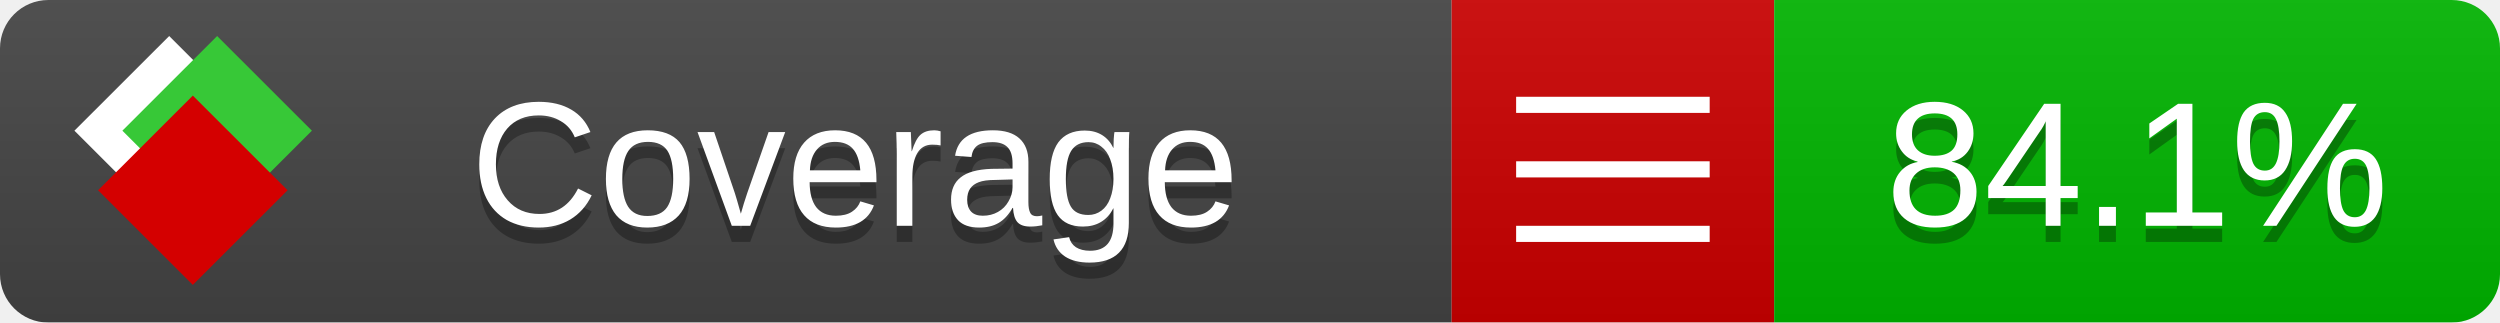
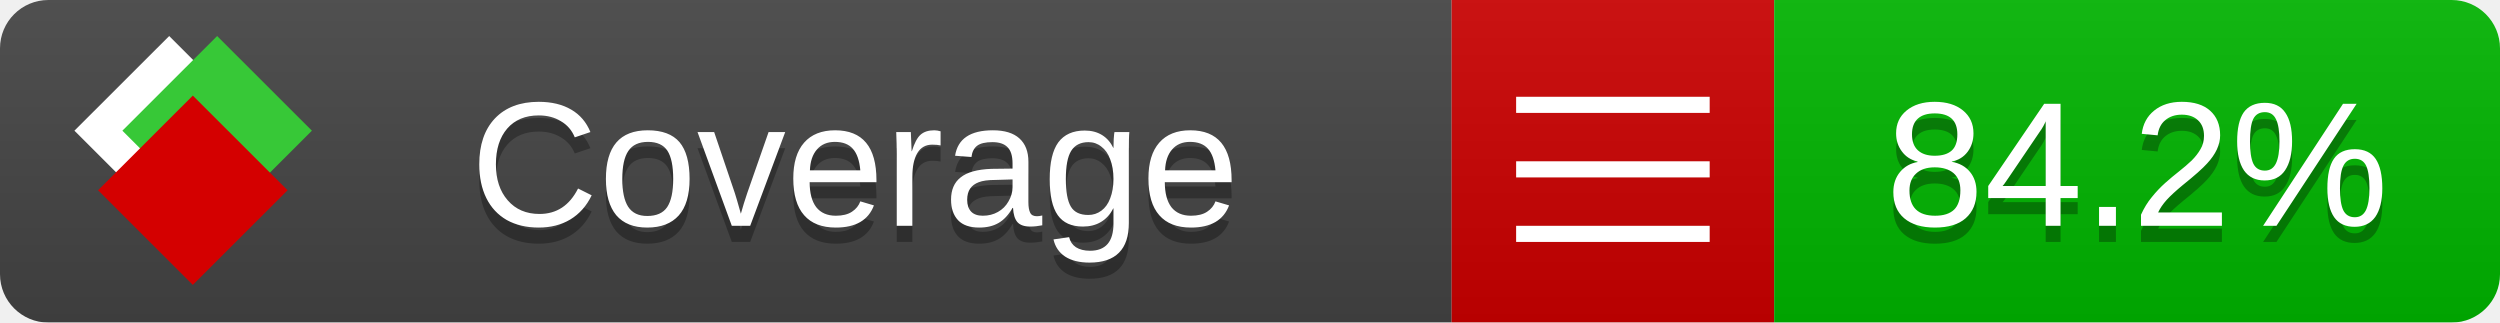
<svg xmlns="http://www.w3.org/2000/svg" xmlns:xlink="http://www.w3.org/1999/xlink" width="155" height="20">
  <style type="text/css">
          
            @keyframes fade1 {
                0% { visibility: visible; opacity: 1; }
               23% { visibility: visible; opacity: 1; }
               25% { visibility: hidden; opacity: 0; }
               48% { visibility: hidden; opacity: 0; }
               50% { visibility: hidden; opacity: 0; }
               73% { visibility: hidden; opacity: 0; }
               75% { visibility: hidden; opacity: 0; }
               98% { visibility: hidden; opacity: 0; }
              100% { visibility: visible; opacity: 1; }
            }
            @keyframes fade2 {
                0% { visibility: hidden; opacity: 0; }
               23% { visibility: hidden; opacity: 0; }
               25% { visibility: visible; opacity: 1; }
               48% { visibility: visible; opacity: 1; }
               50% { visibility: hidden; opacity: 0; }
               73% { visibility: hidden; opacity: 0; }
               75% { visibility: hidden; opacity: 0; }
               98% { visibility: hidden; opacity: 0; }
              100% { visibility: hidden; opacity: 0; }
            }
            @keyframes fade3 {
                0% { visibility: hidden; opacity: 0; }
               23% { visibility: hidden; opacity: 0; }
               25% { visibility: hidden; opacity: 0; }
               48% { visibility: hidden; opacity: 0; }
               50% { visibility: visible; opacity: 1; }
               73% { visibility: visible; opacity: 1; }
               75% { visibility: hidden; opacity: 0; }
               98% { visibility: hidden; opacity: 0; }
              100% { visibility: hidden; opacity: 0; }
            }
            @keyframes fade4 {
                0% { visibility: hidden; opacity: 0; }
               23% { visibility: hidden; opacity: 0; }
               25% { visibility: hidden; opacity: 0; }
               48% { visibility: hidden; opacity: 0; }
               50% { visibility: hidden; opacity: 0; }
               73% { visibility: hidden; opacity: 0; }
               75% { visibility: visible; opacity: 1; }
               98% { visibility: visible; opacity: 1; }
              100% { visibility: hidden; opacity: 0; }
            }
            .linecoverage {
                animation-duration: 15s;
                animation-name: fade1;
                animation-iteration-count: infinite;
            }
            .branchcoverage {
                animation-duration: 15s;
                animation-name: fade2;
                animation-iteration-count: infinite;
            }
            .methodcoverage {
                animation-duration: 15s;
                animation-name: fade3;
                animation-iteration-count: infinite;
            }
            .fullmethodcoverage {
                animation-duration: 15s;
                animation-name: fade4;
                animation-iteration-count: infinite;
            }
          
    </style>
  <defs>
    <linearGradient id="gradient" x2="0" y2="100%">
      <stop offset="0" stop-color="#bbb" stop-opacity=".1" />
      <stop offset="1" stop-opacity=".1" />
    </linearGradient>
    <linearGradient id="c">
      <stop offset="0" stop-color="#d40000" />
      <stop offset="1" stop-color="#ff2a2a" />
    </linearGradient>
    <linearGradient id="a">
      <stop offset="0" stop-color="#e0e0de" />
      <stop offset="1" stop-color="#fff" />
    </linearGradient>
    <linearGradient id="b">
      <stop offset="0" stop-color="#37c837" />
      <stop offset="1" stop-color="#217821" />
    </linearGradient>
    <linearGradient xlink:href="#a" id="e" x1="106.44" x2="69.96" y1="-11.96" y2="-46.84" gradientTransform="matrix(-.8426 -.00045 -.00045 -.8426 -94.27 -75.82)" gradientUnits="userSpaceOnUse" />
    <linearGradient xlink:href="#b" id="f" x1="56.19" x2="77.97" y1="-23.45" y2="10.62" gradientTransform="matrix(.8426 .00045 .00045 .8426 94.27 75.82)" gradientUnits="userSpaceOnUse" />
    <linearGradient xlink:href="#c" id="g" x1="79.98" x2="132.9" y1="10.79" y2="10.79" gradientTransform="matrix(.8426 .00045 .00045 .8426 94.27 75.82)" gradientUnits="userSpaceOnUse" />
    <mask id="mask">
      <rect width="155" height="20" rx="3" fill="#fff" />
    </mask>
    <g id="icon" transform="matrix(.04486 0 0 .04481 -.48 -.63)">
      <rect width="52.92" height="52.92" x="-109.72" y="-27.13" fill="url(#e)" transform="rotate(-135)" />
      <rect width="52.92" height="52.92" x="70.19" y="-39.18" fill="url(#f)" transform="rotate(45)" />
      <rect width="52.92" height="52.92" x="80.05" y="-15.74" fill="url(#g)" transform="rotate(45)" />
    </g>
  </defs>
  <g mask="url(#mask)">
    <rect x="0" y="0" width="90" height="20" fill="#444" />
    <rect x="90" y="0" width="20" height="20" fill="#c00" />
    <rect x="110" y="0" width="45" height="20" fill="#00B600" />
    <rect x="0" y="0" width="155" height="20" fill="url(#gradient)" />
  </g>
  <g>
    <path class="" stroke="#fff" d="M94 6.5 h12 M94 10.5 h12 M94 14.5 h12" />
  </g>
  <g fill="#fff" text-anchor="middle" font-family="Verdana,Arial,Geneva,sans-serif" font-size="11">
    <a xlink:href="https://github.com/danielpalme/ReportGenerator" target="_top">
      <use xlink:href="#icon" transform="translate(3,1) scale(3.5)" />
    </a>
    <text x="53" y="15" fill="#010101" fill-opacity=".3">Coverage</text>
    <text x="53" y="14" fill="#fff">Coverage</text>
-     <text class="" x="132.5" y="15" fill="#010101" fill-opacity=".3">84.1%</text>
-     <text class="" x="132.5" y="14">84.1%</text>
+     <text class="" x="132.5" y="15" fill="#010101" fill-opacity=".3">84.2%</text>
+     <text class="" x="132.5" y="14">84.2%</text>
  </g>
  <g>
    <rect class="" x="90" y="0" width="65" height="20" fill-opacity="0" />
  </g>
</svg>
